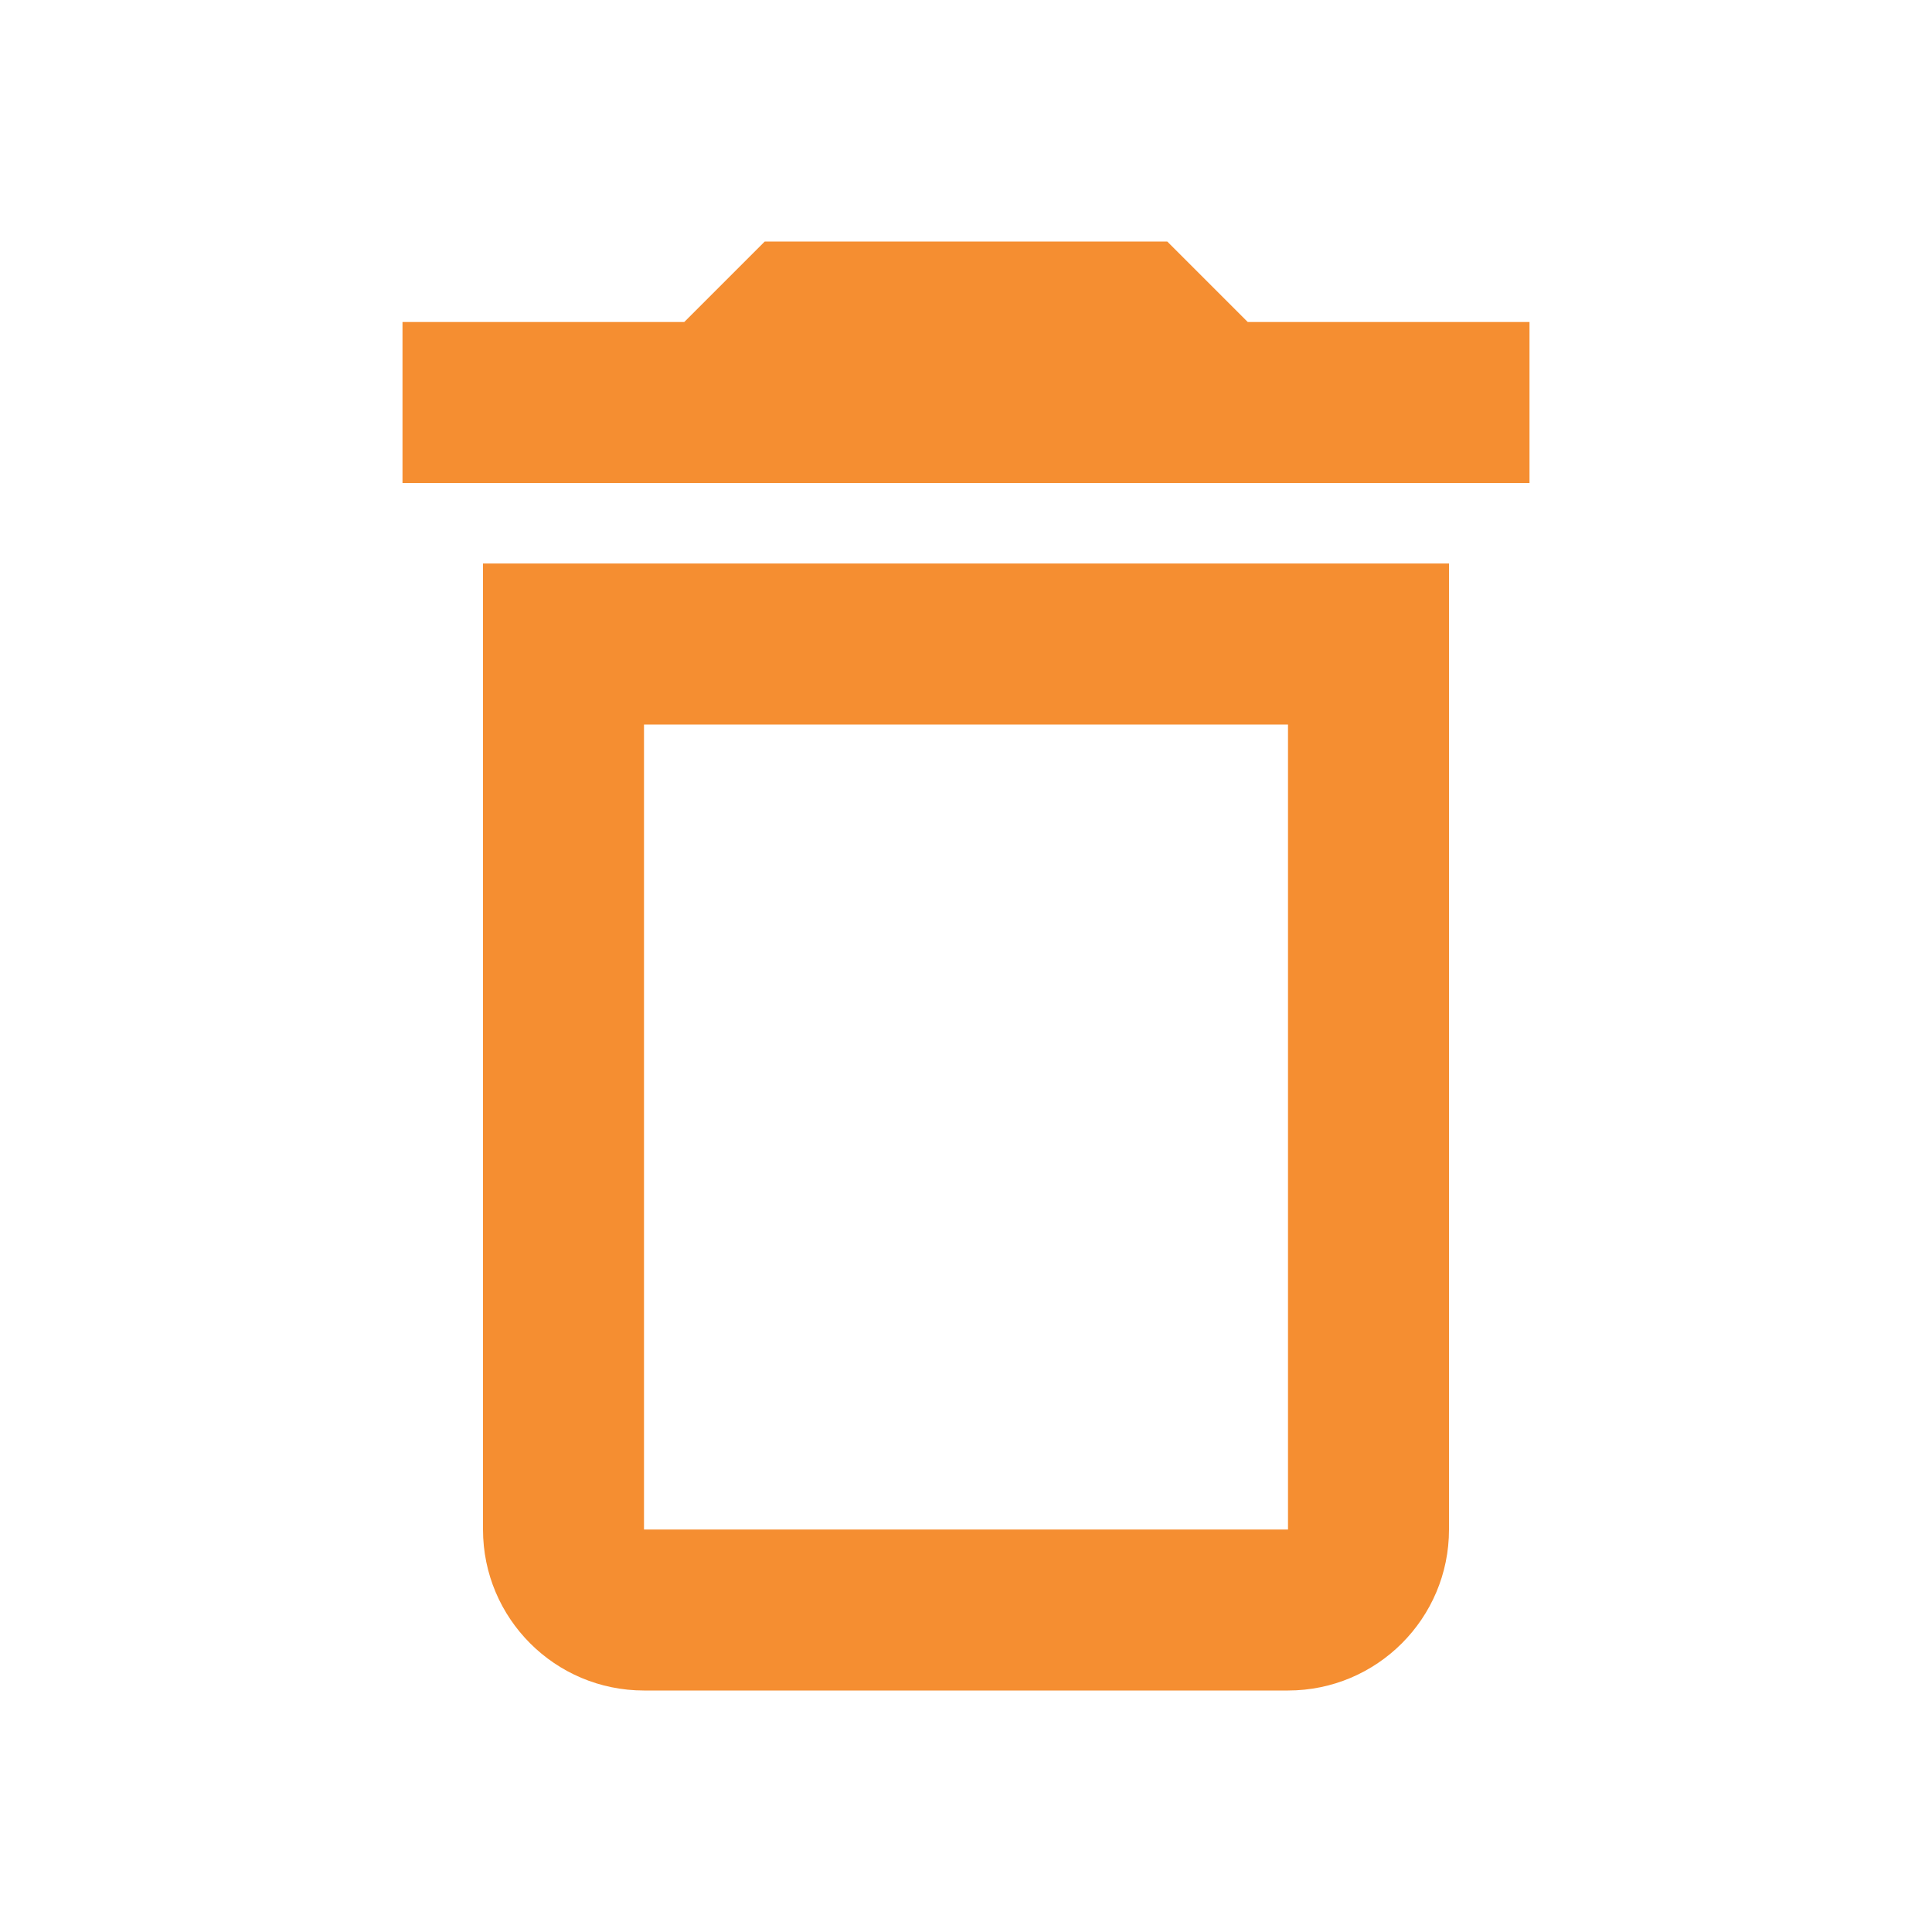
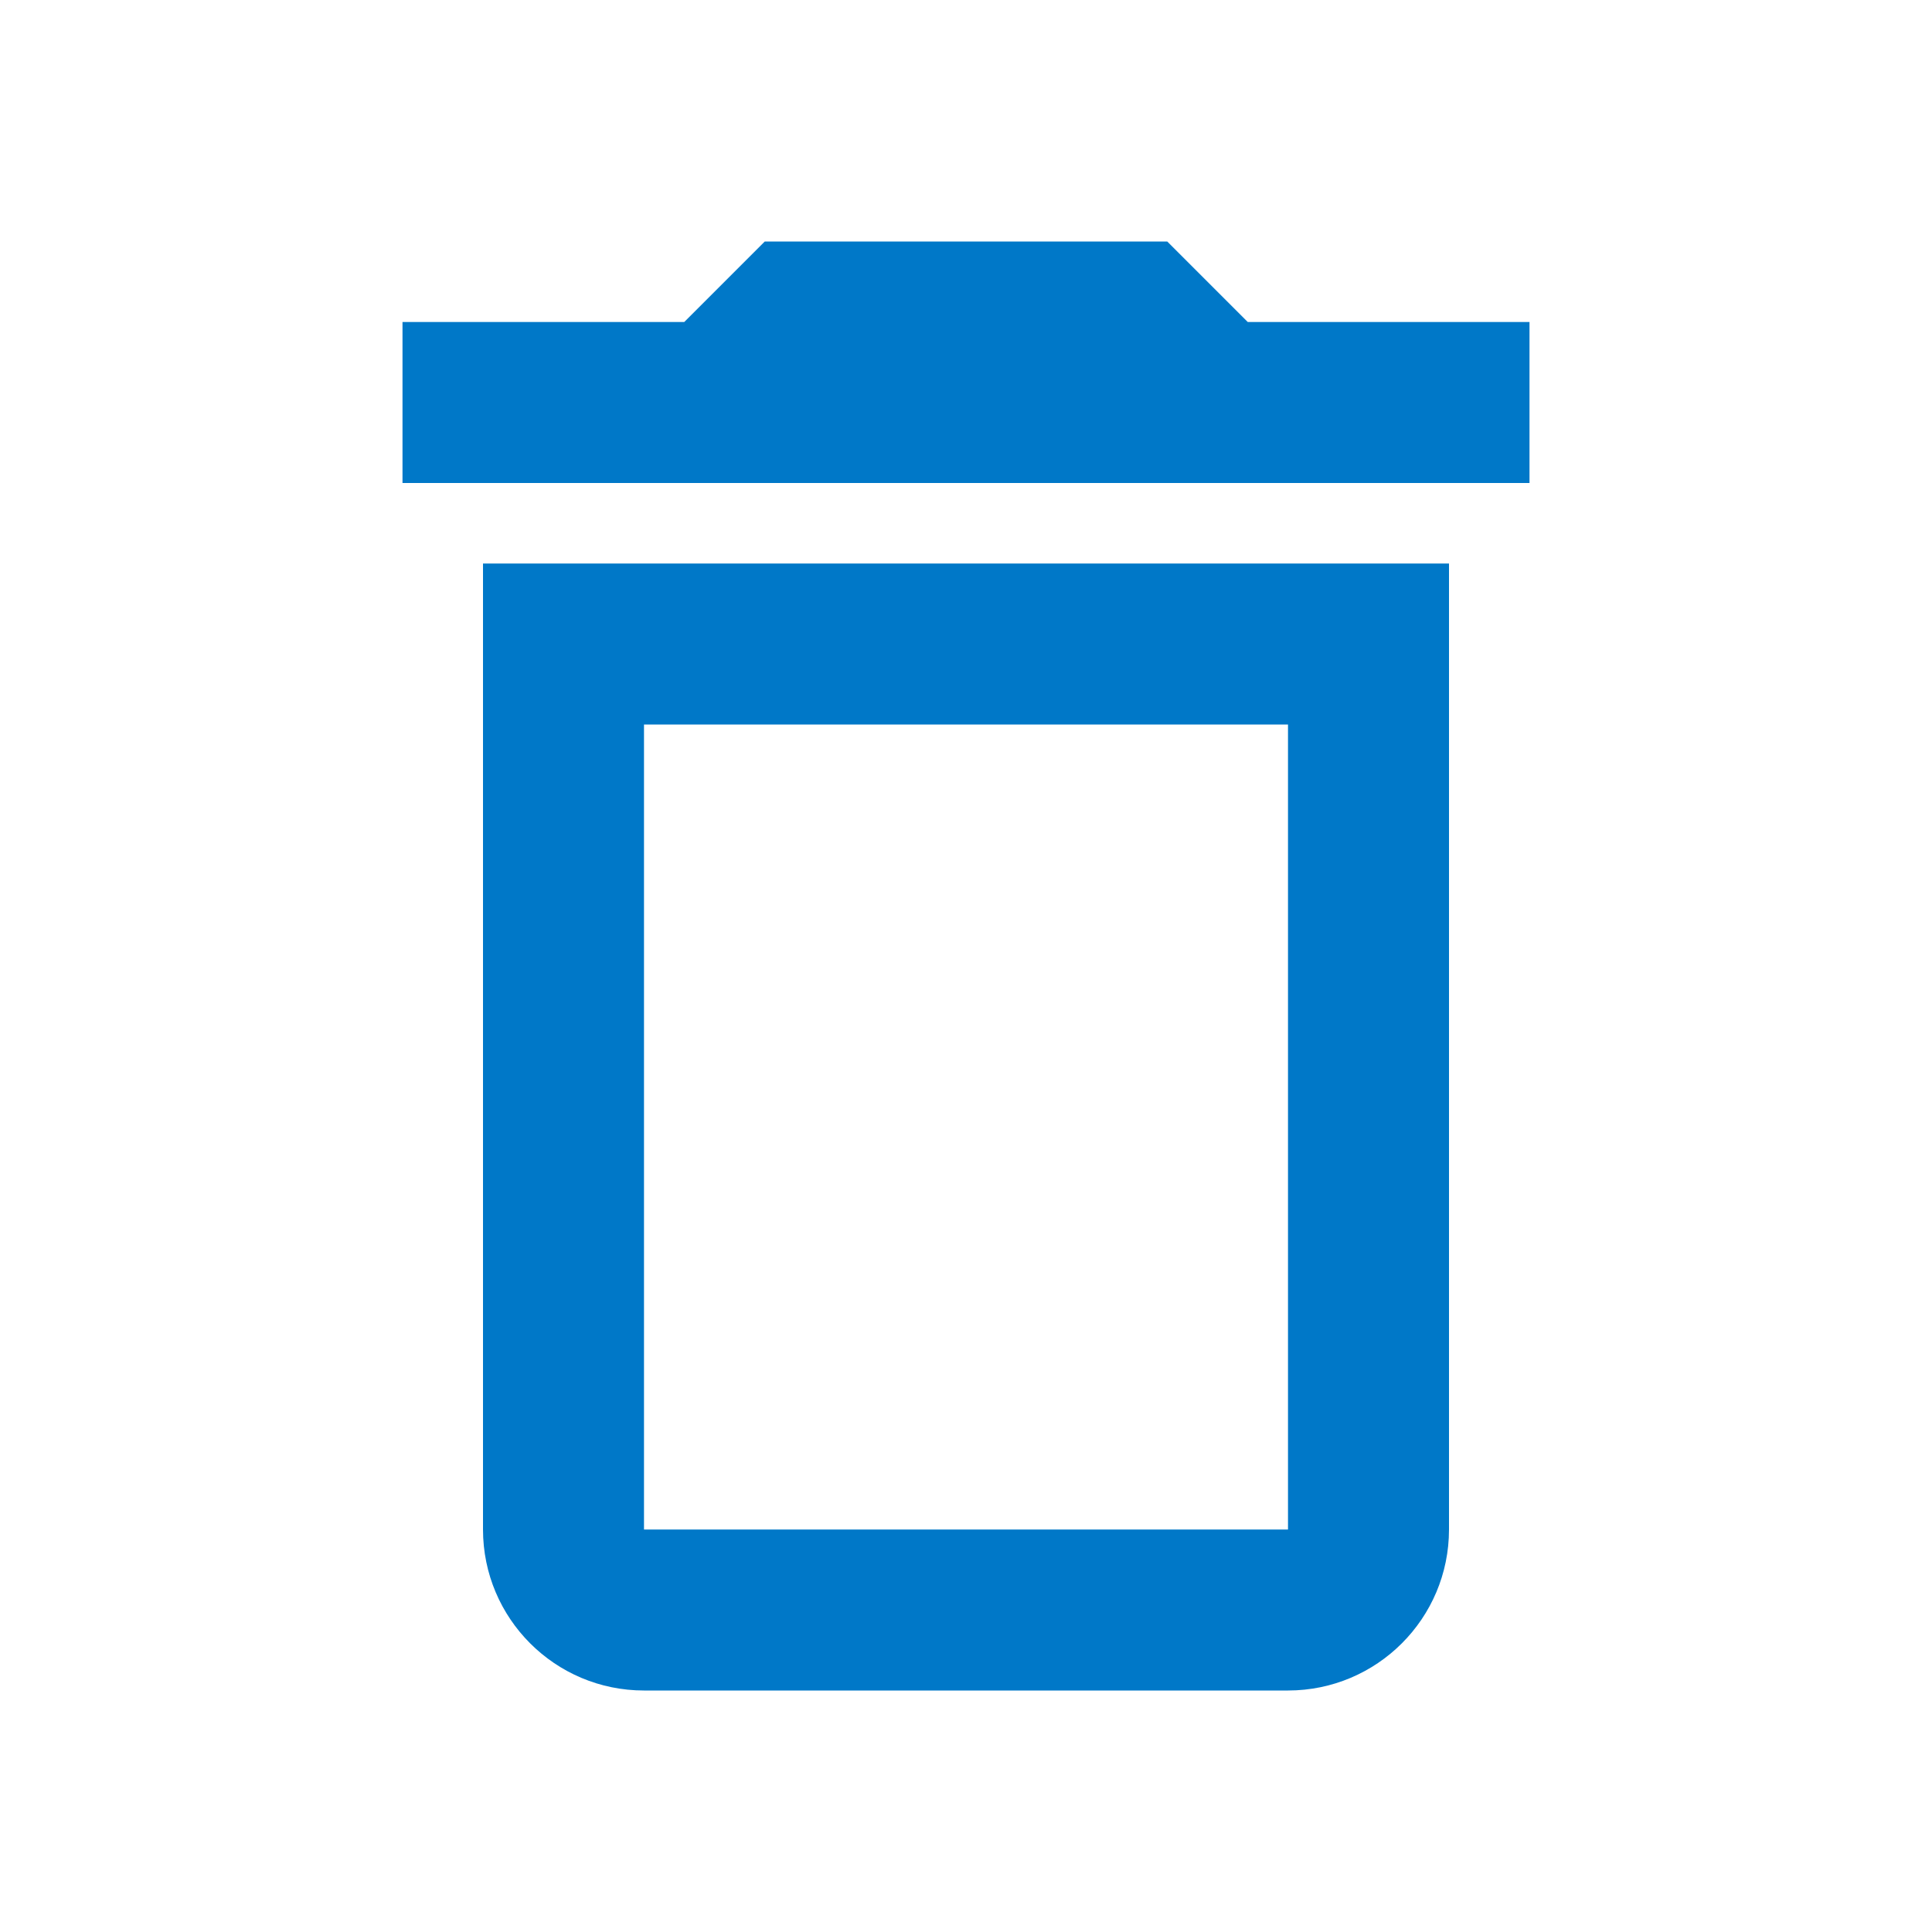
<svg xmlns="http://www.w3.org/2000/svg" viewBox="0 0 24 24">
-   <path fill="#f58e31" d="M6,19A2,2 0 0,0 8,21H16A2,2 0 0,0 18,19V7H6V19M8,9H16V19H8V9M15.5,4L14.5,3H9.5L8.5,4H5V6H19V4H15.5Z" />
+   <path fill="#0078c8" d="M6,19A2,2 0 0,0 8,21H16A2,2 0 0,0 18,19V7H6V19M8,9H16V19H8V9M15.5,4L14.5,3H9.5L8.5,4H5V6H19V4H15.5Z" />
</svg>
